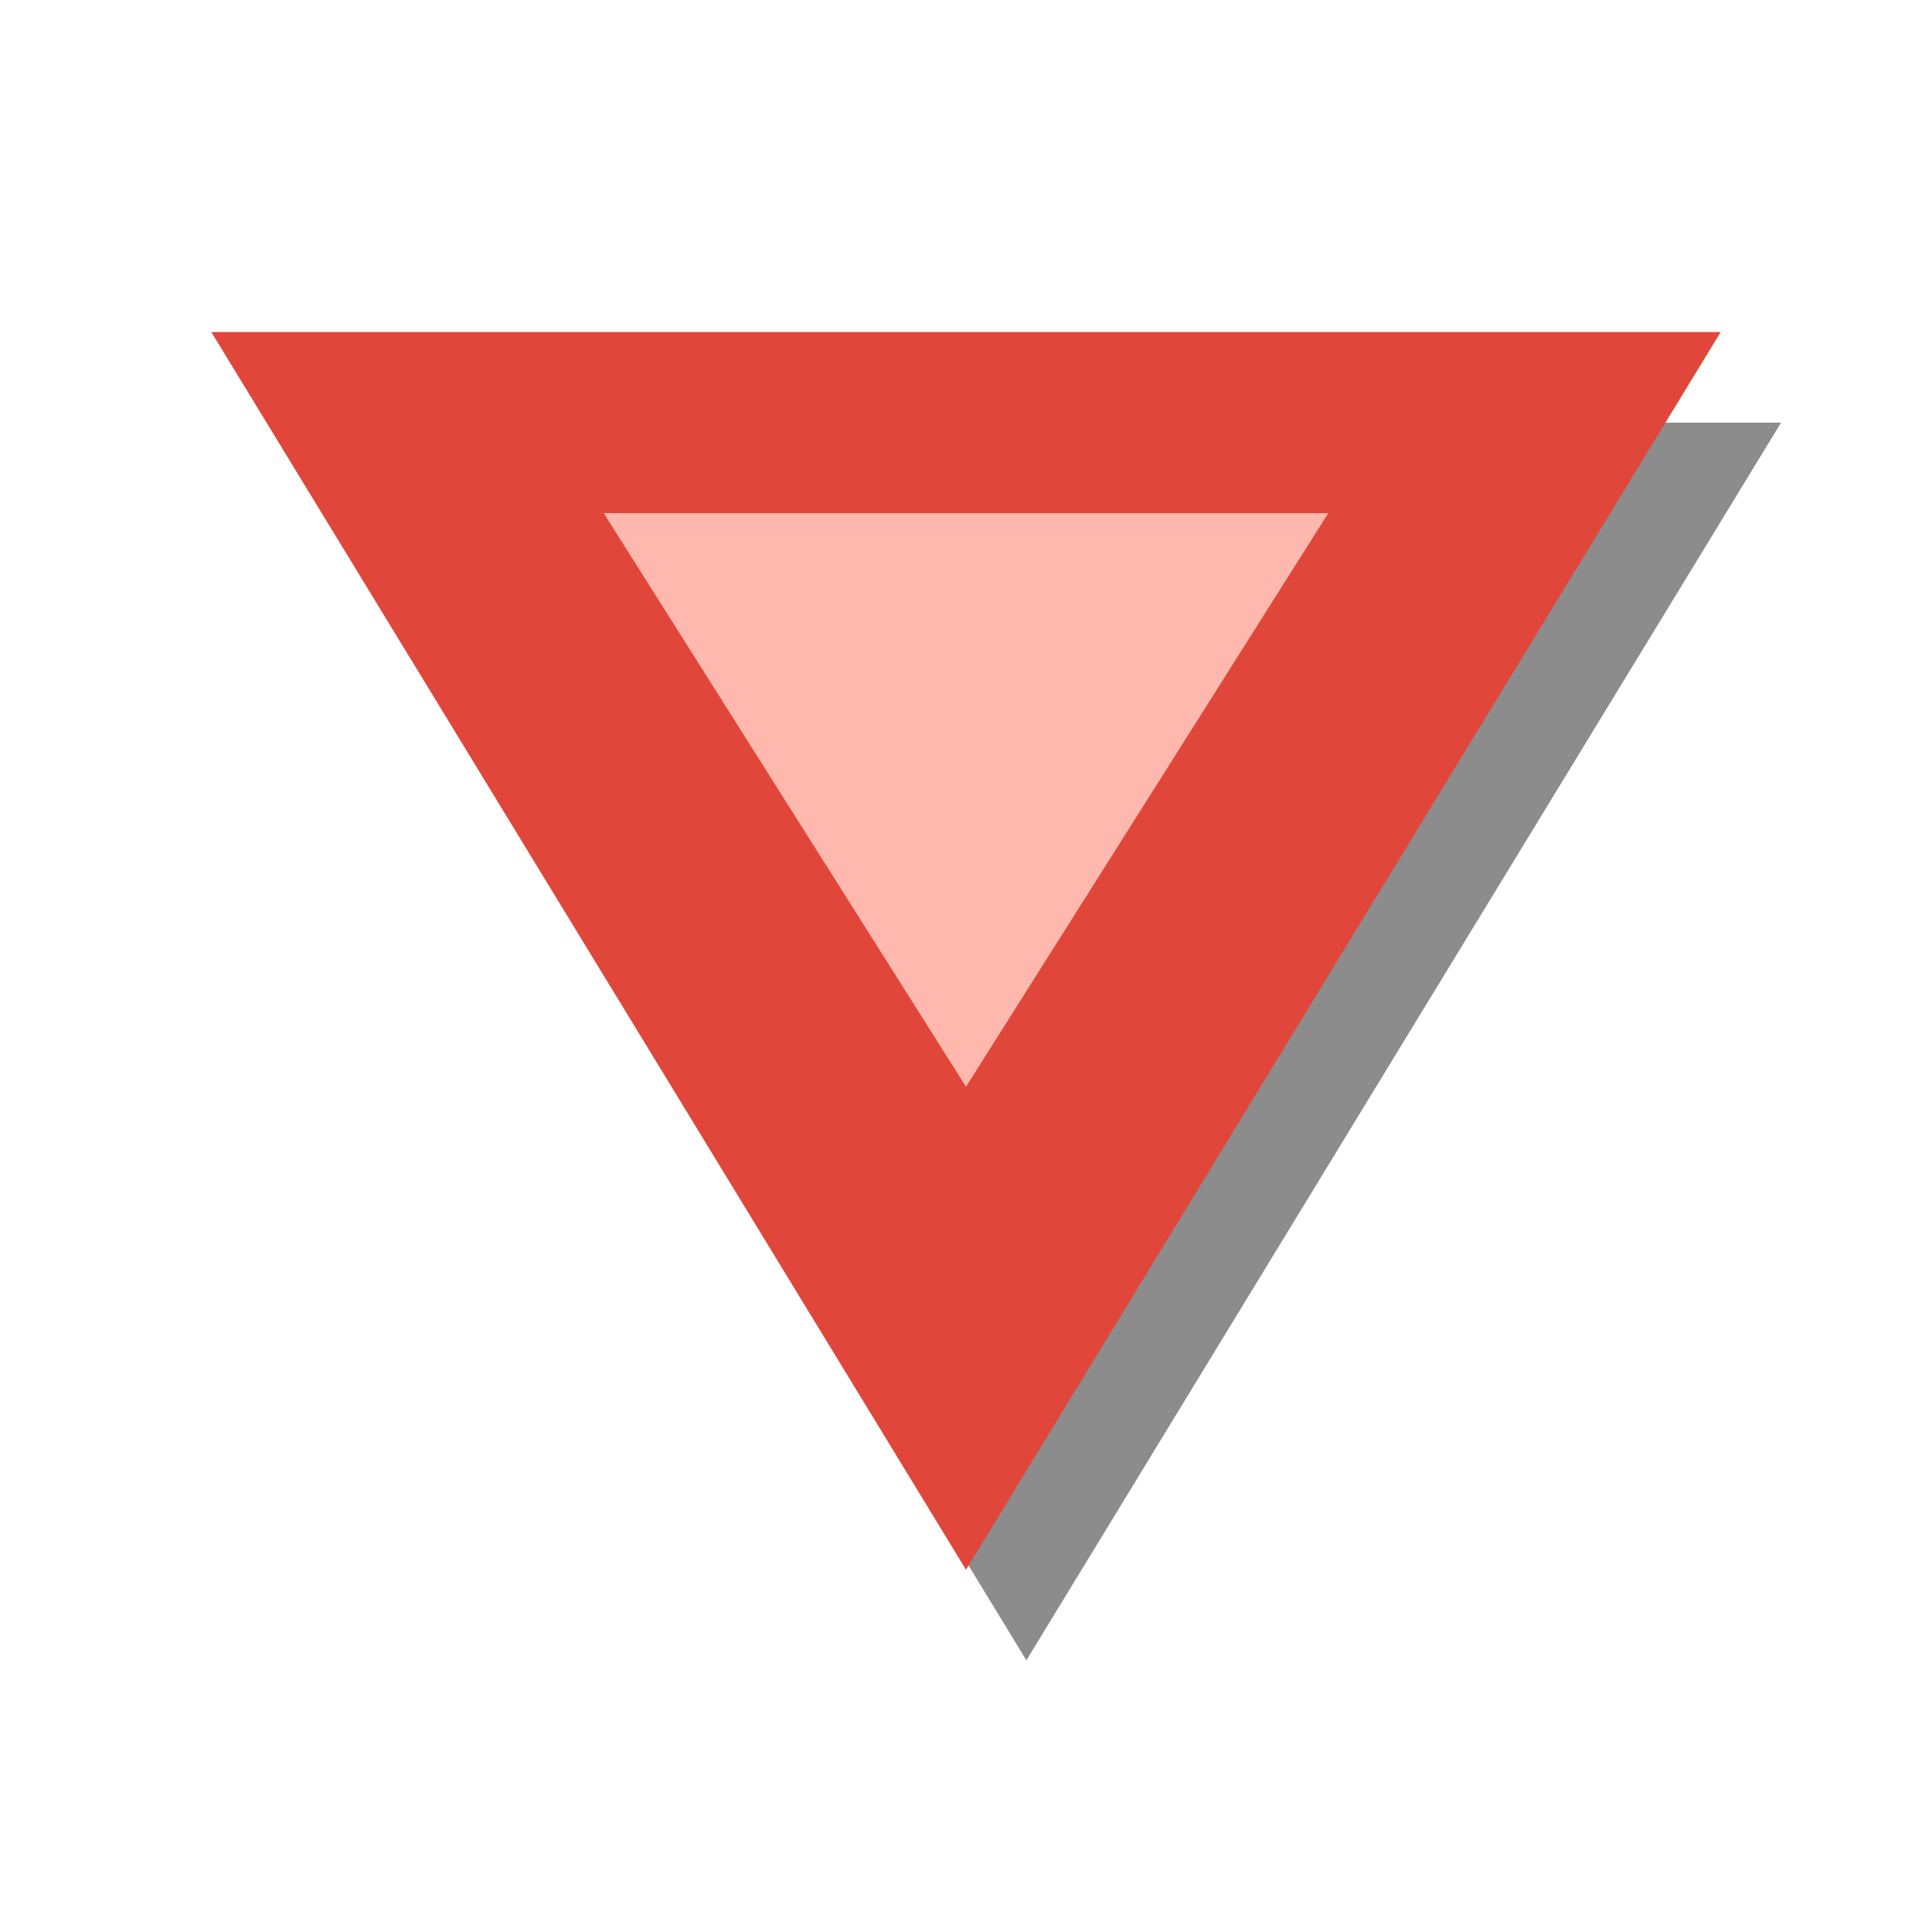
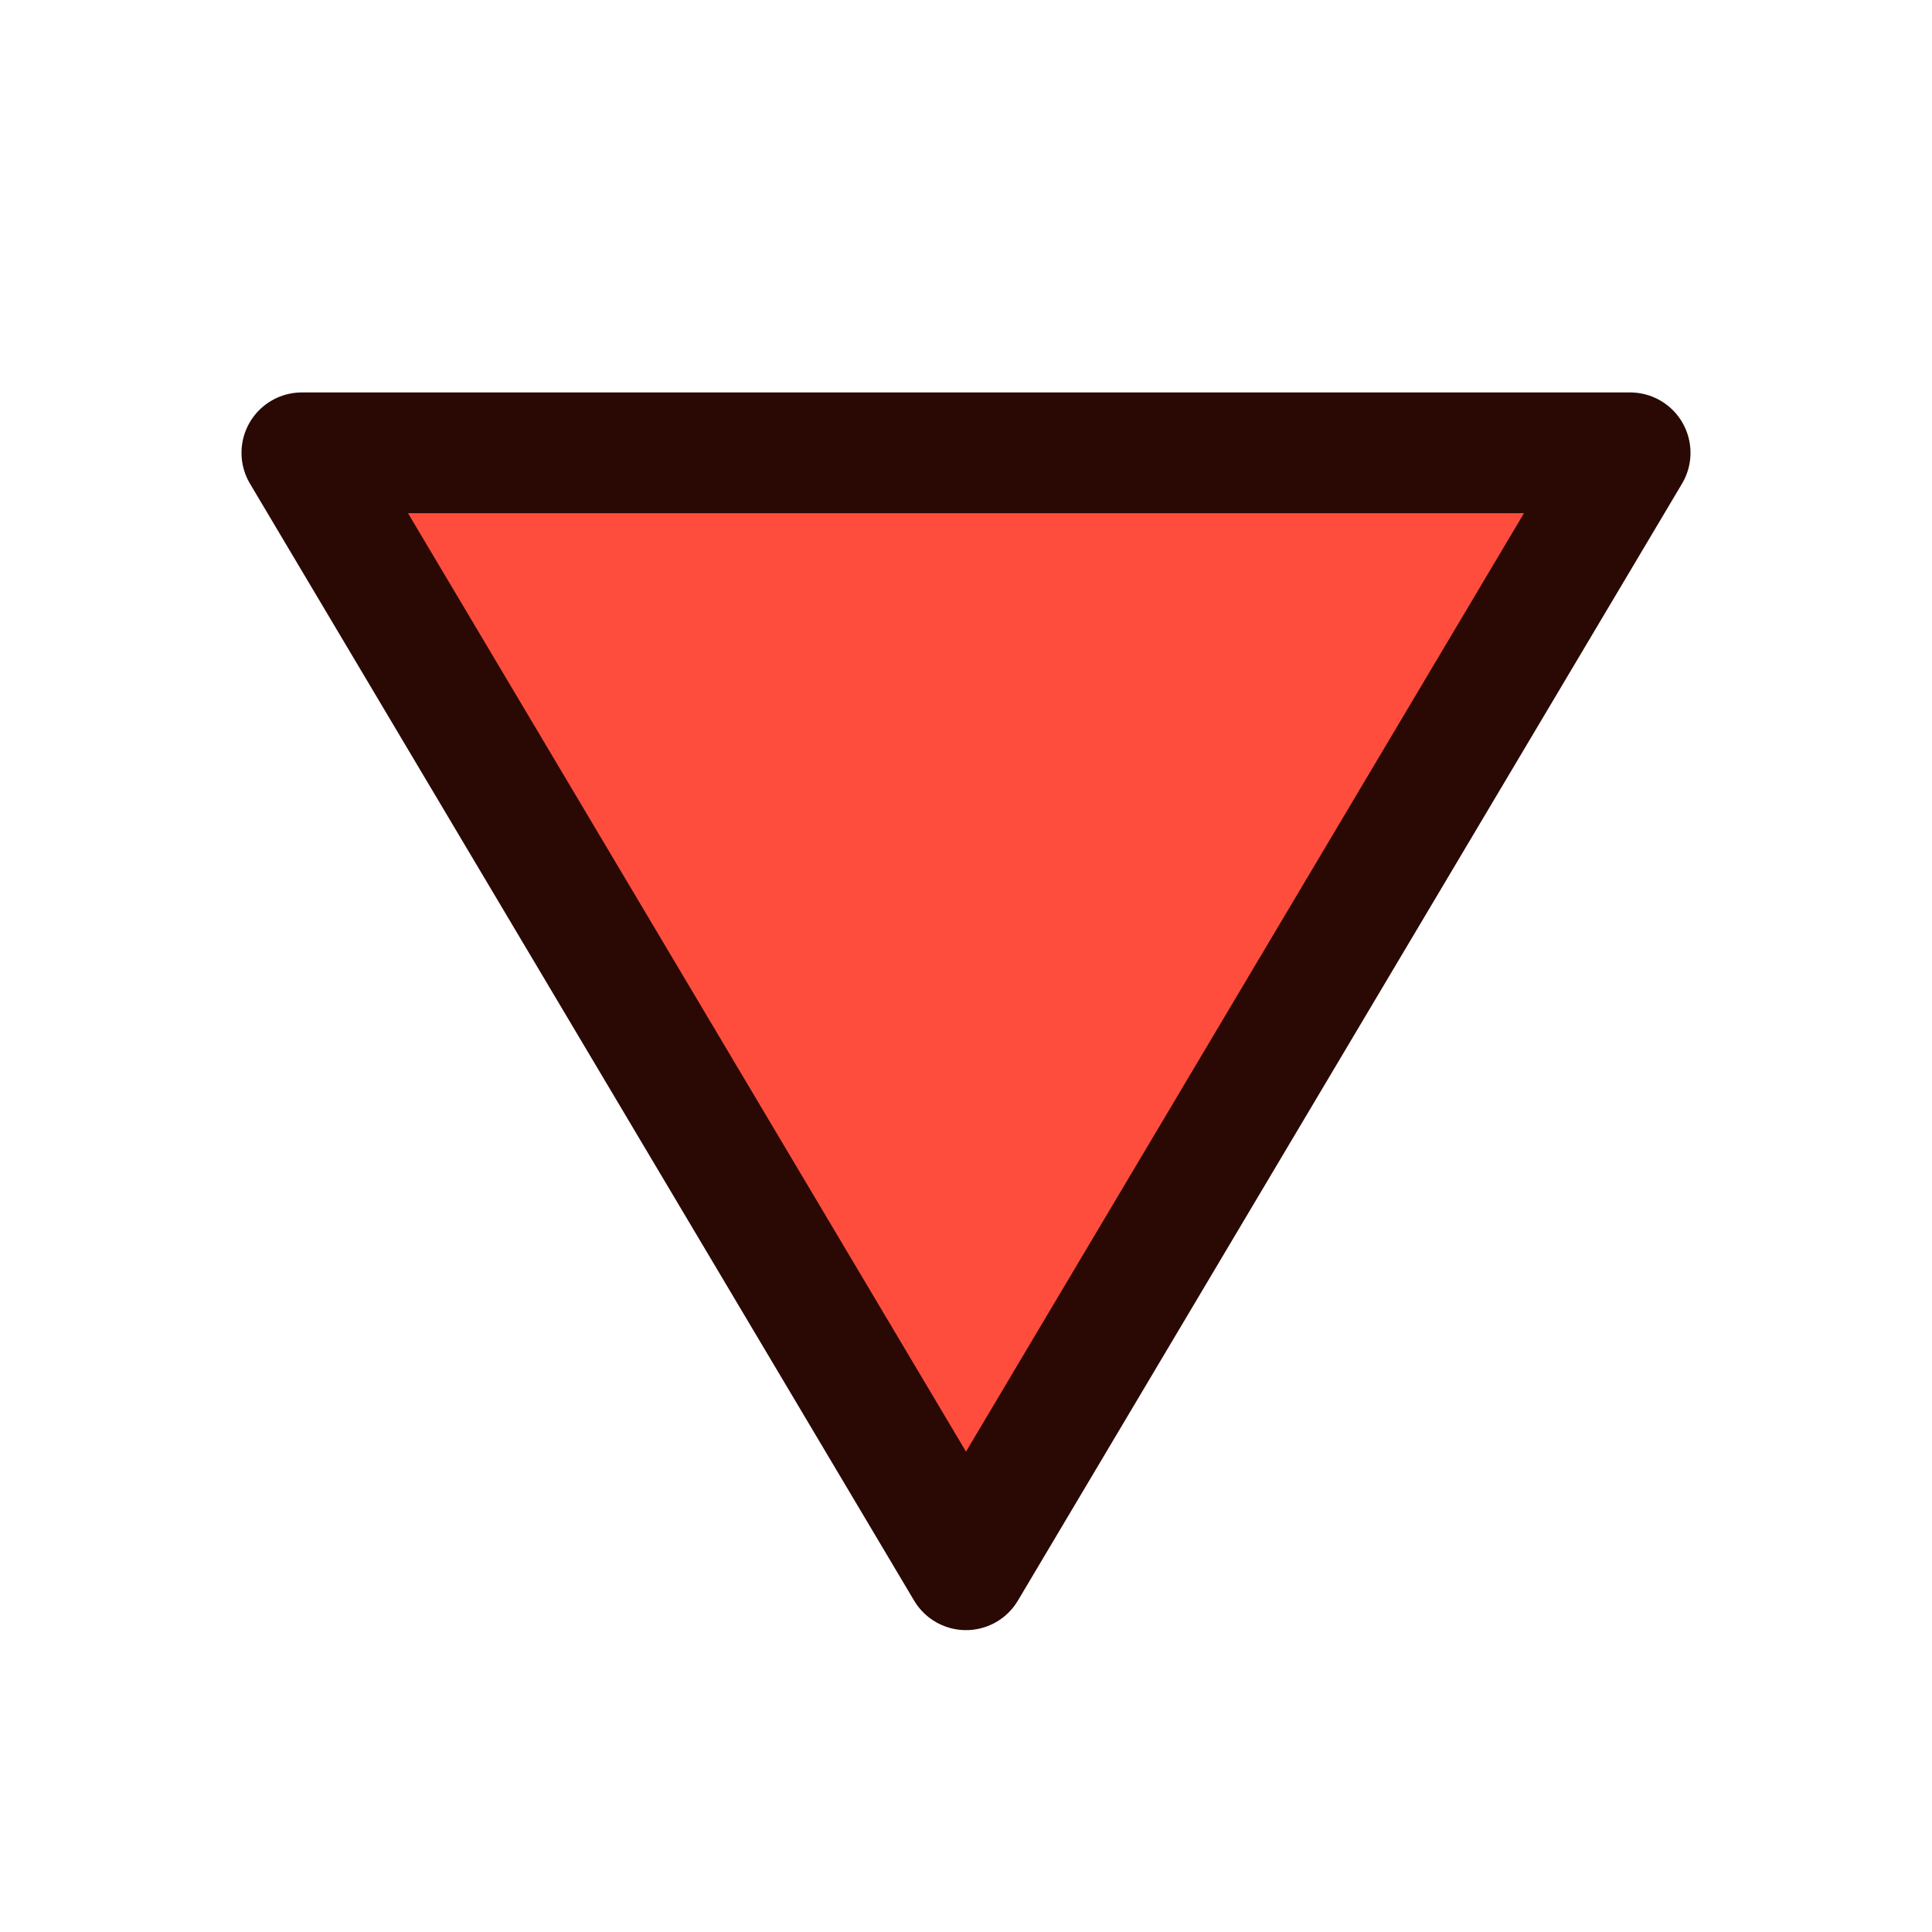
<svg xmlns="http://www.w3.org/2000/svg" viewBox="0 0 128 128">
-   <path d="M14 22h100L64 104z" fill="#000" opacity=".45" transform="translate(4 6)" />
-   <path d="M14 22h100L64 104z" fill="#e0473a" />
-   <path d="M40 34h48L64 72z" fill="#ffb8ad" />
+   <path d="M20 30h88L64 104z" fill="#ff4d3d" stroke="#2a0905" stroke-width="8" stroke-linejoin="round" />
</svg>
